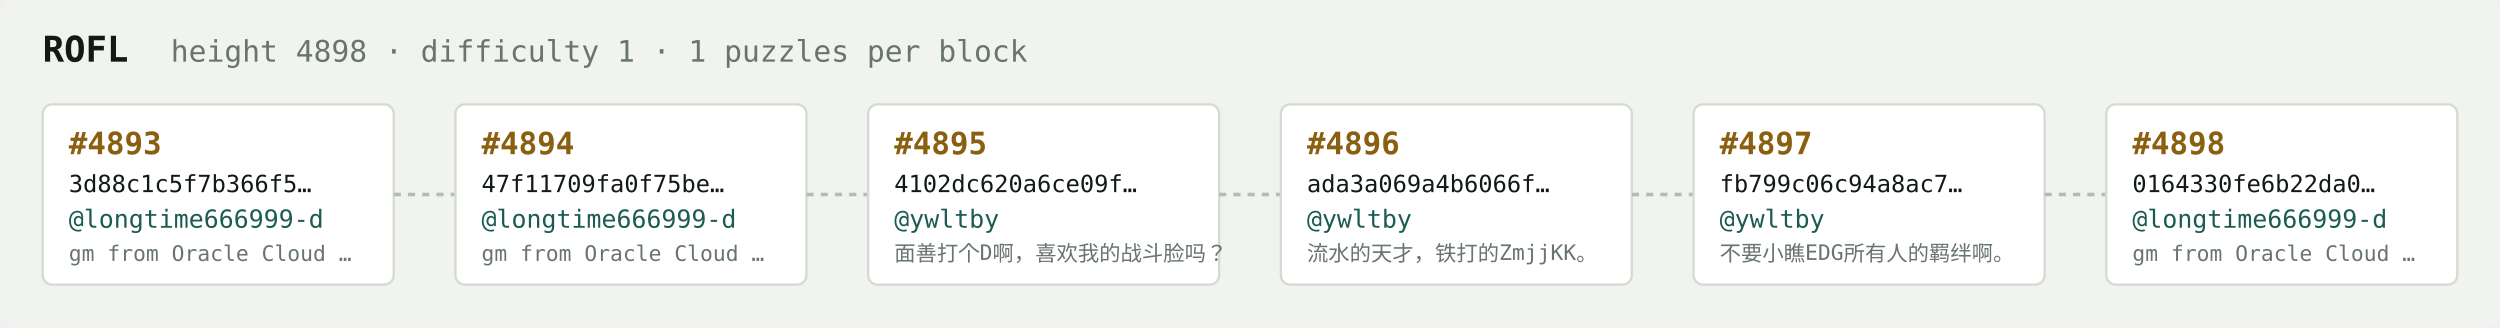
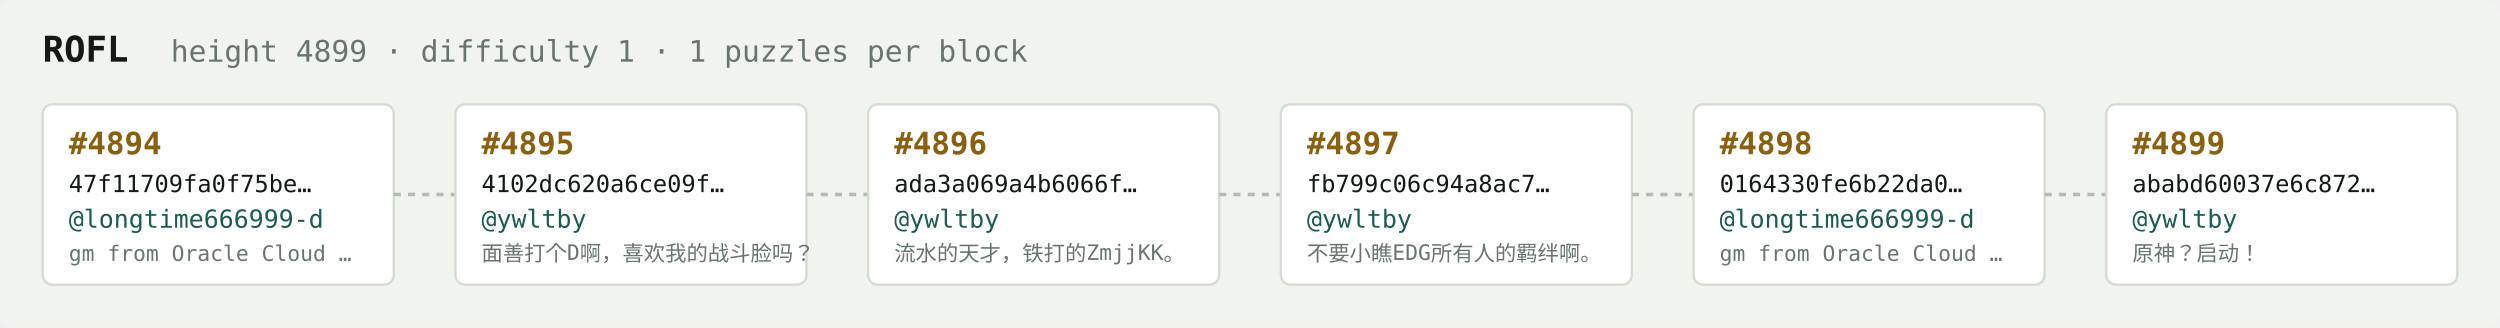
<svg xmlns="http://www.w3.org/2000/svg" width="1054" height="138" viewBox="0 0 1054 138" font-family="ui-monospace,SFMono-Regular,Menlo,monospace">
  <rect fill="#f1f3ef" width="1054" height="138" rx="6" />
  <text x="18" y="26" fill="#121916" font-size="15" font-weight="700">ROFL</text>
-   <text x="72" y="26" fill="#68746e" font-size="12.5">height 4898 · difficulty 1 · 1 puzzles per block</text>
+   <text x="72" y="26" fill="#68746e" font-size="12.5">height 4899 · difficulty 1 · 1 puzzles per block</text>
  <rect x="18" y="44" width="148" height="76" rx="4" fill="#ffffff" stroke="#d5dbd2" stroke-width="1" />
-   <text x="29" y="65" fill="#8a5f10" font-size="13" font-weight="700">#4893</text>
-   <text x="29" y="81" fill="#121916" font-size="10">3d88c1c5f7b366f5…</text>
+   <text x="29" y="65" fill="#8a5f10" font-size="13" font-weight="700">#4894</text>
+   <text x="29" y="81" fill="#121916" font-size="10">47f11709fa0f75be…</text>
  <text x="29" y="96" fill="#1c5b52" font-size="10.5">@longtime666999-d</text>
  <text x="29" y="110" fill="#68746e" font-size="9">gm from Oracle Cloud …</text>
  <line x1="166" y1="82.0" x2="192" y2="82.0" stroke="#b3bcb4" stroke-width="1.5" stroke-dasharray="3 3" />
  <rect x="192" y="44" width="148" height="76" rx="4" fill="#ffffff" stroke="#d5dbd2" stroke-width="1" />
-   <text x="203" y="65" fill="#8a5f10" font-size="13" font-weight="700">#4894</text>
-   <text x="203" y="81" fill="#121916" font-size="10">47f11709fa0f75be…</text>
-   <text x="203" y="96" fill="#1c5b52" font-size="10.5">@longtime666999-d</text>
-   <text x="203" y="110" fill="#68746e" font-size="9">gm from Oracle Cloud …</text>
+   <text x="203" y="65" fill="#8a5f10" font-size="13" font-weight="700">#4895</text>
+   <text x="203" y="81" fill="#121916" font-size="10">4102dc620a6ce09f…</text>
+   <text x="203" y="96" fill="#1c5b52" font-size="10.5">@ywltby</text>
+   <text x="203" y="110" fill="#68746e" font-size="9">面善打个D啊，喜欢我的战斗脸吗？</text>
  <line x1="340" y1="82.0" x2="366" y2="82.0" stroke="#b3bcb4" stroke-width="1.5" stroke-dasharray="3 3" />
  <rect x="366" y="44" width="148" height="76" rx="4" fill="#ffffff" stroke="#d5dbd2" stroke-width="1" />
-   <text x="377" y="65" fill="#8a5f10" font-size="13" font-weight="700">#4895</text>
-   <text x="377" y="81" fill="#121916" font-size="10">4102dc620a6ce09f…</text>
+   <text x="377" y="65" fill="#8a5f10" font-size="13" font-weight="700">#4896</text>
+   <text x="377" y="81" fill="#121916" font-size="10">ada3a069a4b6066f…</text>
  <text x="377" y="96" fill="#1c5b52" font-size="10.5">@ywltby</text>
-   <text x="377" y="110" fill="#68746e" font-size="9">面善打个D啊，喜欢我的战斗脸吗？</text>
+   <text x="377" y="110" fill="#68746e" font-size="9">流水的天才，铁打的ZmjjKK。</text>
  <line x1="514" y1="82.0" x2="540" y2="82.0" stroke="#b3bcb4" stroke-width="1.5" stroke-dasharray="3 3" />
  <rect x="540" y="44" width="148" height="76" rx="4" fill="#ffffff" stroke="#d5dbd2" stroke-width="1" />
-   <text x="551" y="65" fill="#8a5f10" font-size="13" font-weight="700">#4896</text>
-   <text x="551" y="81" fill="#121916" font-size="10">ada3a069a4b6066f…</text>
+   <text x="551" y="65" fill="#8a5f10" font-size="13" font-weight="700">#4897</text>
+   <text x="551" y="81" fill="#121916" font-size="10">fb799c06c94a8ac7…</text>
  <text x="551" y="96" fill="#1c5b52" font-size="10.5">@ywltby</text>
-   <text x="551" y="110" fill="#68746e" font-size="9">流水的天才，铁打的ZmjjKK。</text>
+   <text x="551" y="110" fill="#68746e" font-size="9">不要小瞧EDG所有人的羁绊啊。</text>
  <line x1="688" y1="82.0" x2="714" y2="82.0" stroke="#b3bcb4" stroke-width="1.5" stroke-dasharray="3 3" />
  <rect x="714" y="44" width="148" height="76" rx="4" fill="#ffffff" stroke="#d5dbd2" stroke-width="1" />
-   <text x="725" y="65" fill="#8a5f10" font-size="13" font-weight="700">#4897</text>
-   <text x="725" y="81" fill="#121916" font-size="10">fb799c06c94a8ac7…</text>
-   <text x="725" y="96" fill="#1c5b52" font-size="10.5">@ywltby</text>
-   <text x="725" y="110" fill="#68746e" font-size="9">不要小瞧EDG所有人的羁绊啊。</text>
+   <text x="725" y="65" fill="#8a5f10" font-size="13" font-weight="700">#4898</text>
+   <text x="725" y="81" fill="#121916" font-size="10">0164330fe6b22da0…</text>
+   <text x="725" y="96" fill="#1c5b52" font-size="10.5">@longtime666999-d</text>
+   <text x="725" y="110" fill="#68746e" font-size="9">gm from Oracle Cloud …</text>
  <line x1="862" y1="82.0" x2="888" y2="82.0" stroke="#b3bcb4" stroke-width="1.5" stroke-dasharray="3 3" />
  <rect x="888" y="44" width="148" height="76" rx="4" fill="#ffffff" stroke="#d5dbd2" stroke-width="1" />
-   <text x="899" y="65" fill="#8a5f10" font-size="13" font-weight="700">#4898</text>
-   <text x="899" y="81" fill="#121916" font-size="10">0164330fe6b22da0…</text>
-   <text x="899" y="96" fill="#1c5b52" font-size="10.5">@longtime666999-d</text>
-   <text x="899" y="110" fill="#68746e" font-size="9">gm from Oracle Cloud …</text>
+   <text x="899" y="65" fill="#8a5f10" font-size="13" font-weight="700">#4899</text>
+   <text x="899" y="81" fill="#121916" font-size="10">ababd60037e6c872…</text>
+   <text x="899" y="96" fill="#1c5b52" font-size="10.5">@ywltby</text>
+   <text x="899" y="110" fill="#68746e" font-size="9">原神？启动！</text>
</svg>
